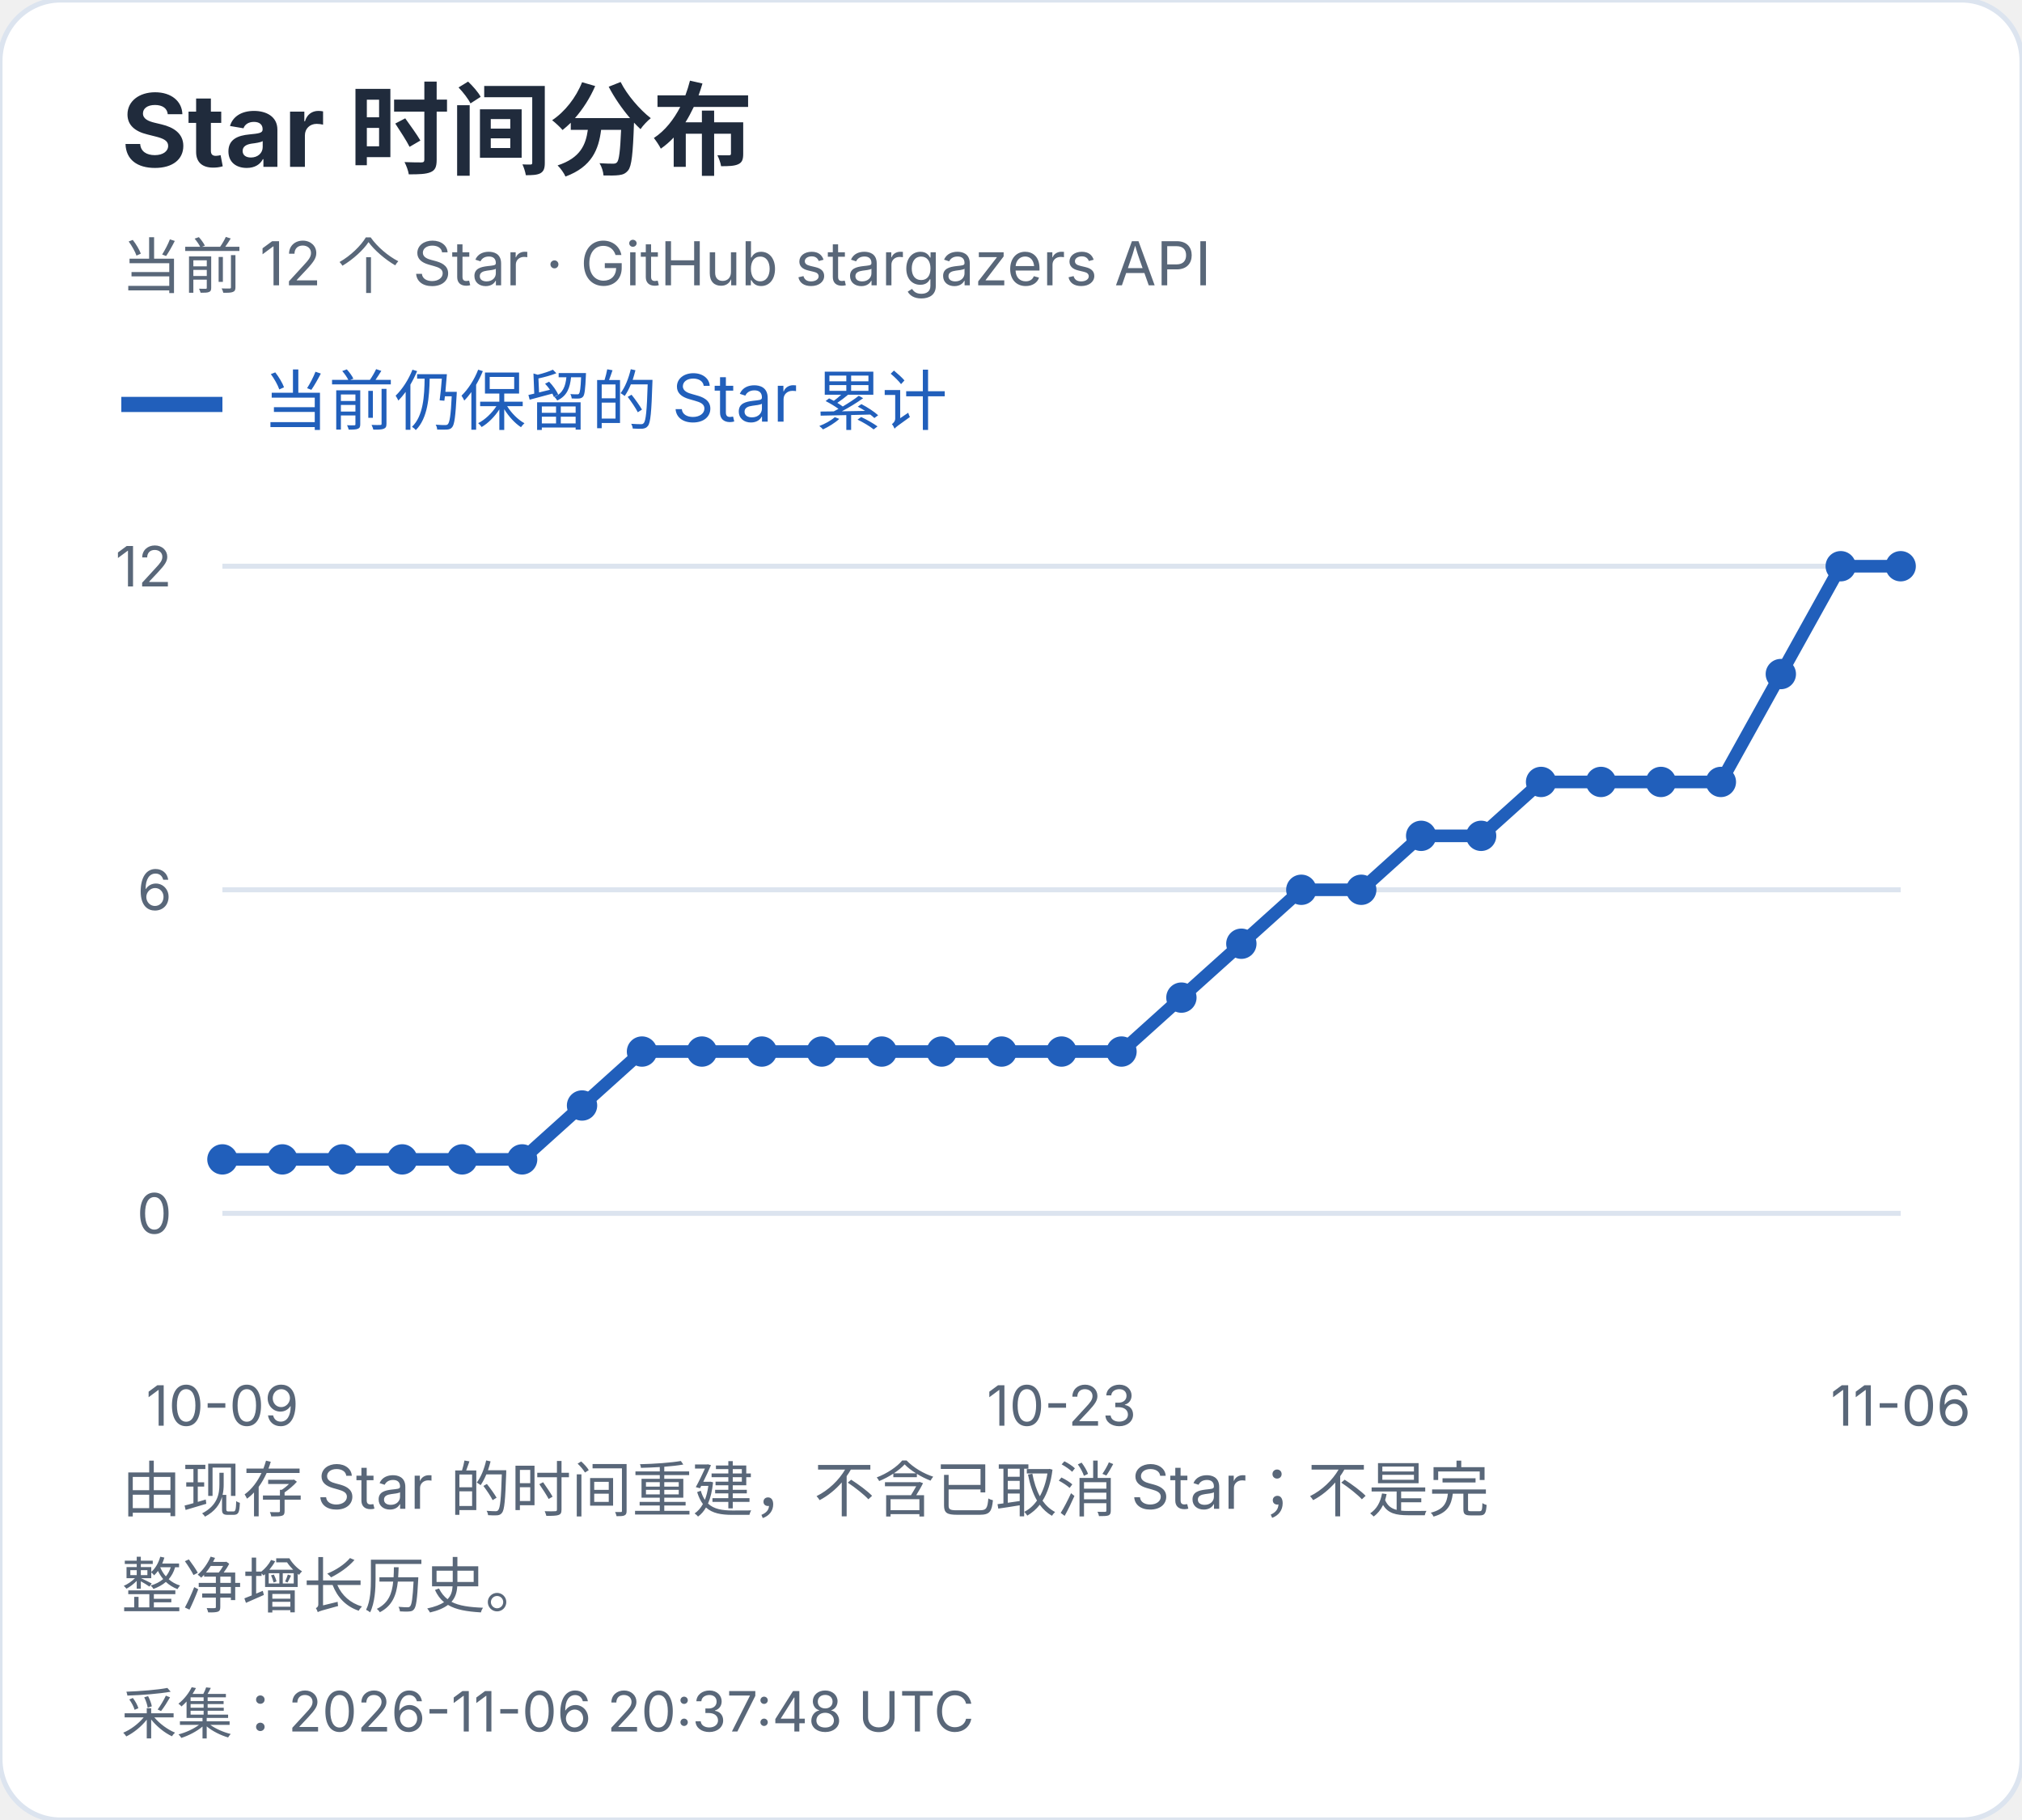
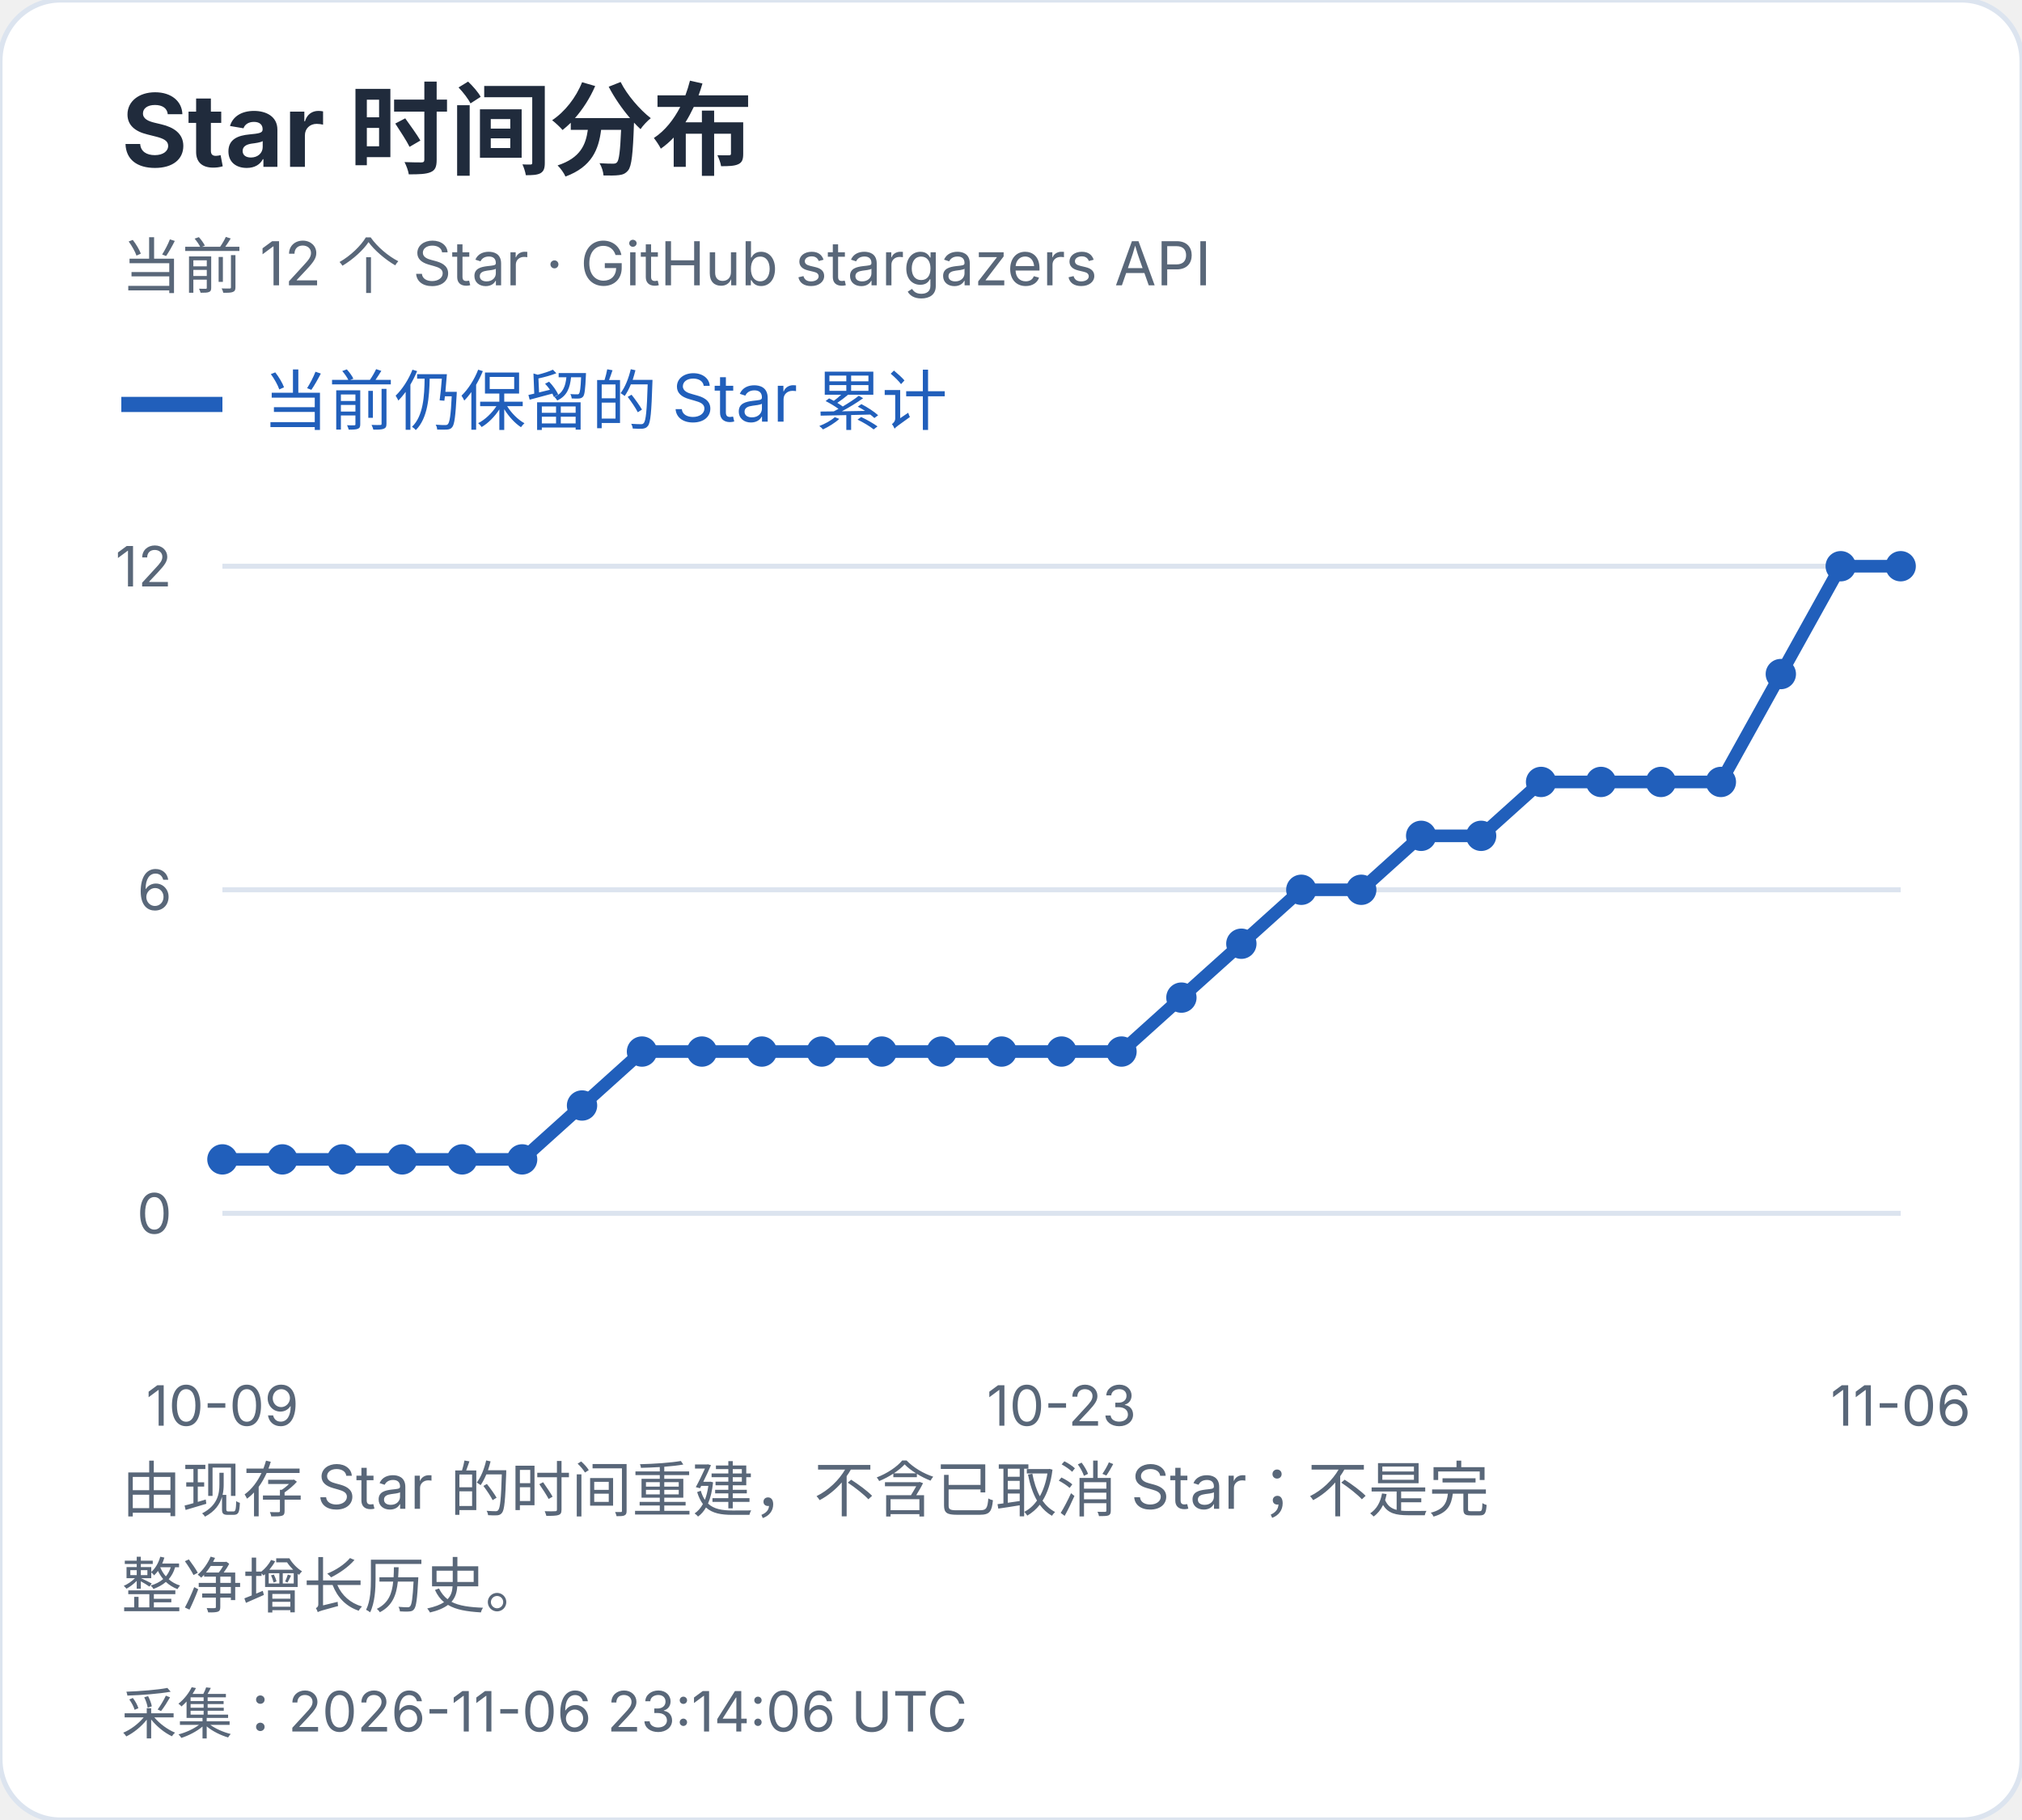
<svg xmlns="http://www.w3.org/2000/svg" width="400" height="360" viewBox="0 0 400 360" role="img" aria-label="Star 时间分布">
  <style>text{font-family:-apple-system,BlinkMacSystemFont,"Segoe UI","PingFang SC","Microsoft YaHei",sans-serif;font-variant-numeric:tabular-nums}</style>
  <rect width="400" height="360" rx="12" fill="white" stroke="#dce4ef" />
  <text x="24" y="33" font-size="20" fill="#202b3c" font-weight="650" text-anchor="start">Star 时间分布</text>
  <text x="24" y="57" font-size="12" fill="#596779" font-weight="400" text-anchor="start">当前 12 个 Star · GitHub stargazers API</text>
  <path d="M24 80h20" stroke="#215fbb" stroke-width="3" />
  <text x="52" y="84" font-size="13" fill="#215fbb" font-weight="400" text-anchor="start">当前仍保留的 Star 累计</text>
  <path d="M44 240.0H376" stroke="#dce4ef" />
  <text x="34" y="244.0" font-size="11" fill="#596779" font-weight="400" text-anchor="end">0</text>
  <path d="M44 176.0H376" stroke="#dce4ef" />
  <text x="34" y="180.0" font-size="11" fill="#596779" font-weight="400" text-anchor="end">6</text>
  <path d="M44 112.0H376" stroke="#dce4ef" />
  <text x="34" y="116.0" font-size="11" fill="#596779" font-weight="400" text-anchor="end">12</text>
  <circle cx="44.00" cy="229.33" r="3" fill="#215fbb" />
  <circle cx="55.86" cy="229.33" r="3" fill="#215fbb" />
  <circle cx="67.71" cy="229.33" r="3" fill="#215fbb" />
  <circle cx="79.57" cy="229.33" r="3" fill="#215fbb" />
  <circle cx="91.43" cy="229.33" r="3" fill="#215fbb" />
  <circle cx="103.29" cy="229.33" r="3" fill="#215fbb" />
  <circle cx="115.14" cy="218.67" r="3" fill="#215fbb" />
  <circle cx="127.00" cy="208.00" r="3" fill="#215fbb" />
  <circle cx="138.86" cy="208.00" r="3" fill="#215fbb" />
  <circle cx="150.71" cy="208.00" r="3" fill="#215fbb" />
  <circle cx="162.57" cy="208.00" r="3" fill="#215fbb" />
  <circle cx="174.43" cy="208.00" r="3" fill="#215fbb" />
  <circle cx="186.29" cy="208.00" r="3" fill="#215fbb" />
  <circle cx="198.14" cy="208.00" r="3" fill="#215fbb" />
  <circle cx="210.00" cy="208.00" r="3" fill="#215fbb" />
  <circle cx="221.86" cy="208.00" r="3" fill="#215fbb" />
  <circle cx="233.71" cy="197.33" r="3" fill="#215fbb" />
  <circle cx="245.57" cy="186.67" r="3" fill="#215fbb" />
  <circle cx="257.43" cy="176.00" r="3" fill="#215fbb" />
  <circle cx="269.29" cy="176.00" r="3" fill="#215fbb" />
  <circle cx="281.14" cy="165.33" r="3" fill="#215fbb" />
  <circle cx="293.00" cy="165.33" r="3" fill="#215fbb" />
  <circle cx="304.86" cy="154.67" r="3" fill="#215fbb" />
  <circle cx="316.71" cy="154.67" r="3" fill="#215fbb" />
  <circle cx="328.57" cy="154.67" r="3" fill="#215fbb" />
  <circle cx="340.43" cy="154.67" r="3" fill="#215fbb" />
  <circle cx="352.29" cy="133.33" r="3" fill="#215fbb" />
  <circle cx="364.14" cy="112.00" r="3" fill="#215fbb" />
  <circle cx="376.00" cy="112.00" r="3" fill="#215fbb" />
  <polyline points="44.00,229.33 55.86,229.33 67.71,229.33 79.57,229.33 91.43,229.33 103.29,229.33 115.14,218.67 127.00,208.00 138.86,208.00 150.71,208.00 162.57,208.00 174.43,208.00 186.29,208.00 198.14,208.00 210.00,208.00 221.86,208.00 233.71,197.33 245.57,186.67 257.43,176.00 269.29,176.00 281.14,165.33 293.00,165.33 304.86,154.67 316.71,154.67 328.57,154.67 340.43,154.67 352.29,133.33 364.14,112.00 376.00,112.00" fill="none" stroke="#215fbb" stroke-width="2.5" />
  <text x="44.0" y="282" font-size="11" fill="#596779" font-weight="400" text-anchor="middle">10-09</text>
  <text x="210.0" y="282" font-size="11" fill="#596779" font-weight="400" text-anchor="middle">10-23</text>
  <text x="376.0" y="282" font-size="11" fill="#596779" font-weight="400" text-anchor="middle">11-06</text>
  <text x="24" y="299" font-size="12" fill="#596779" font-weight="400" text-anchor="start">由现存 Star 的时间重建，不含已取消 Star；不是完</text>
  <text x="24" y="318" font-size="12" fill="#596779" font-weight="400" text-anchor="start">整净增长历史。</text>
-   <text x="24" y="343" font-size="11" fill="#596779" font-weight="400" text-anchor="start">采集：2026-11-06 20:37:48 UTC</text>
+   <text x="24" y="343" font-size="11" fill="#596779" font-weight="400" text-anchor="start">采集：2026-11-06 23:14:06 UTC</text>
</svg>
